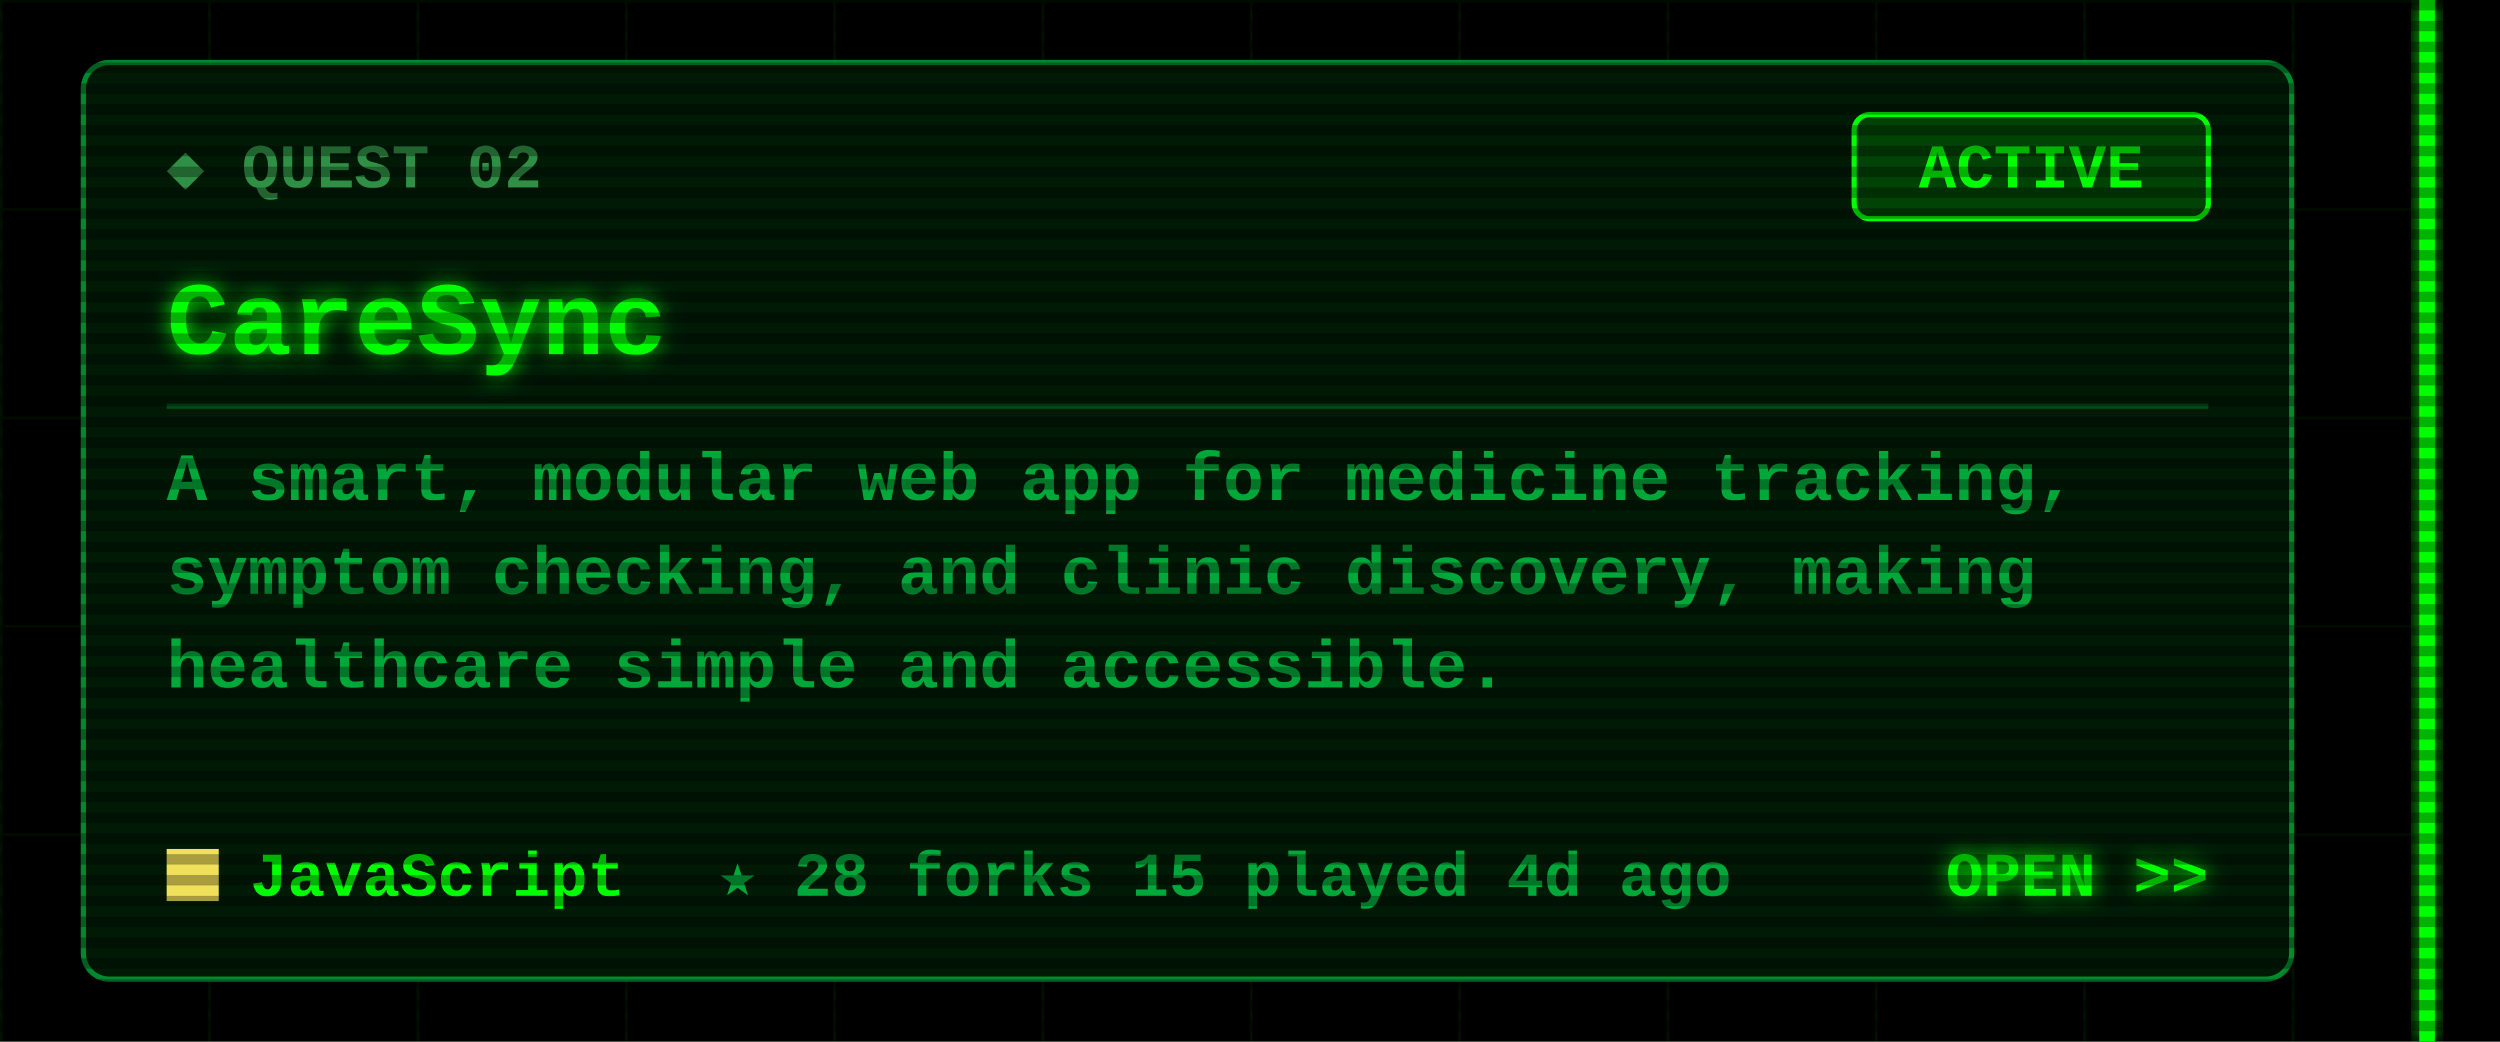
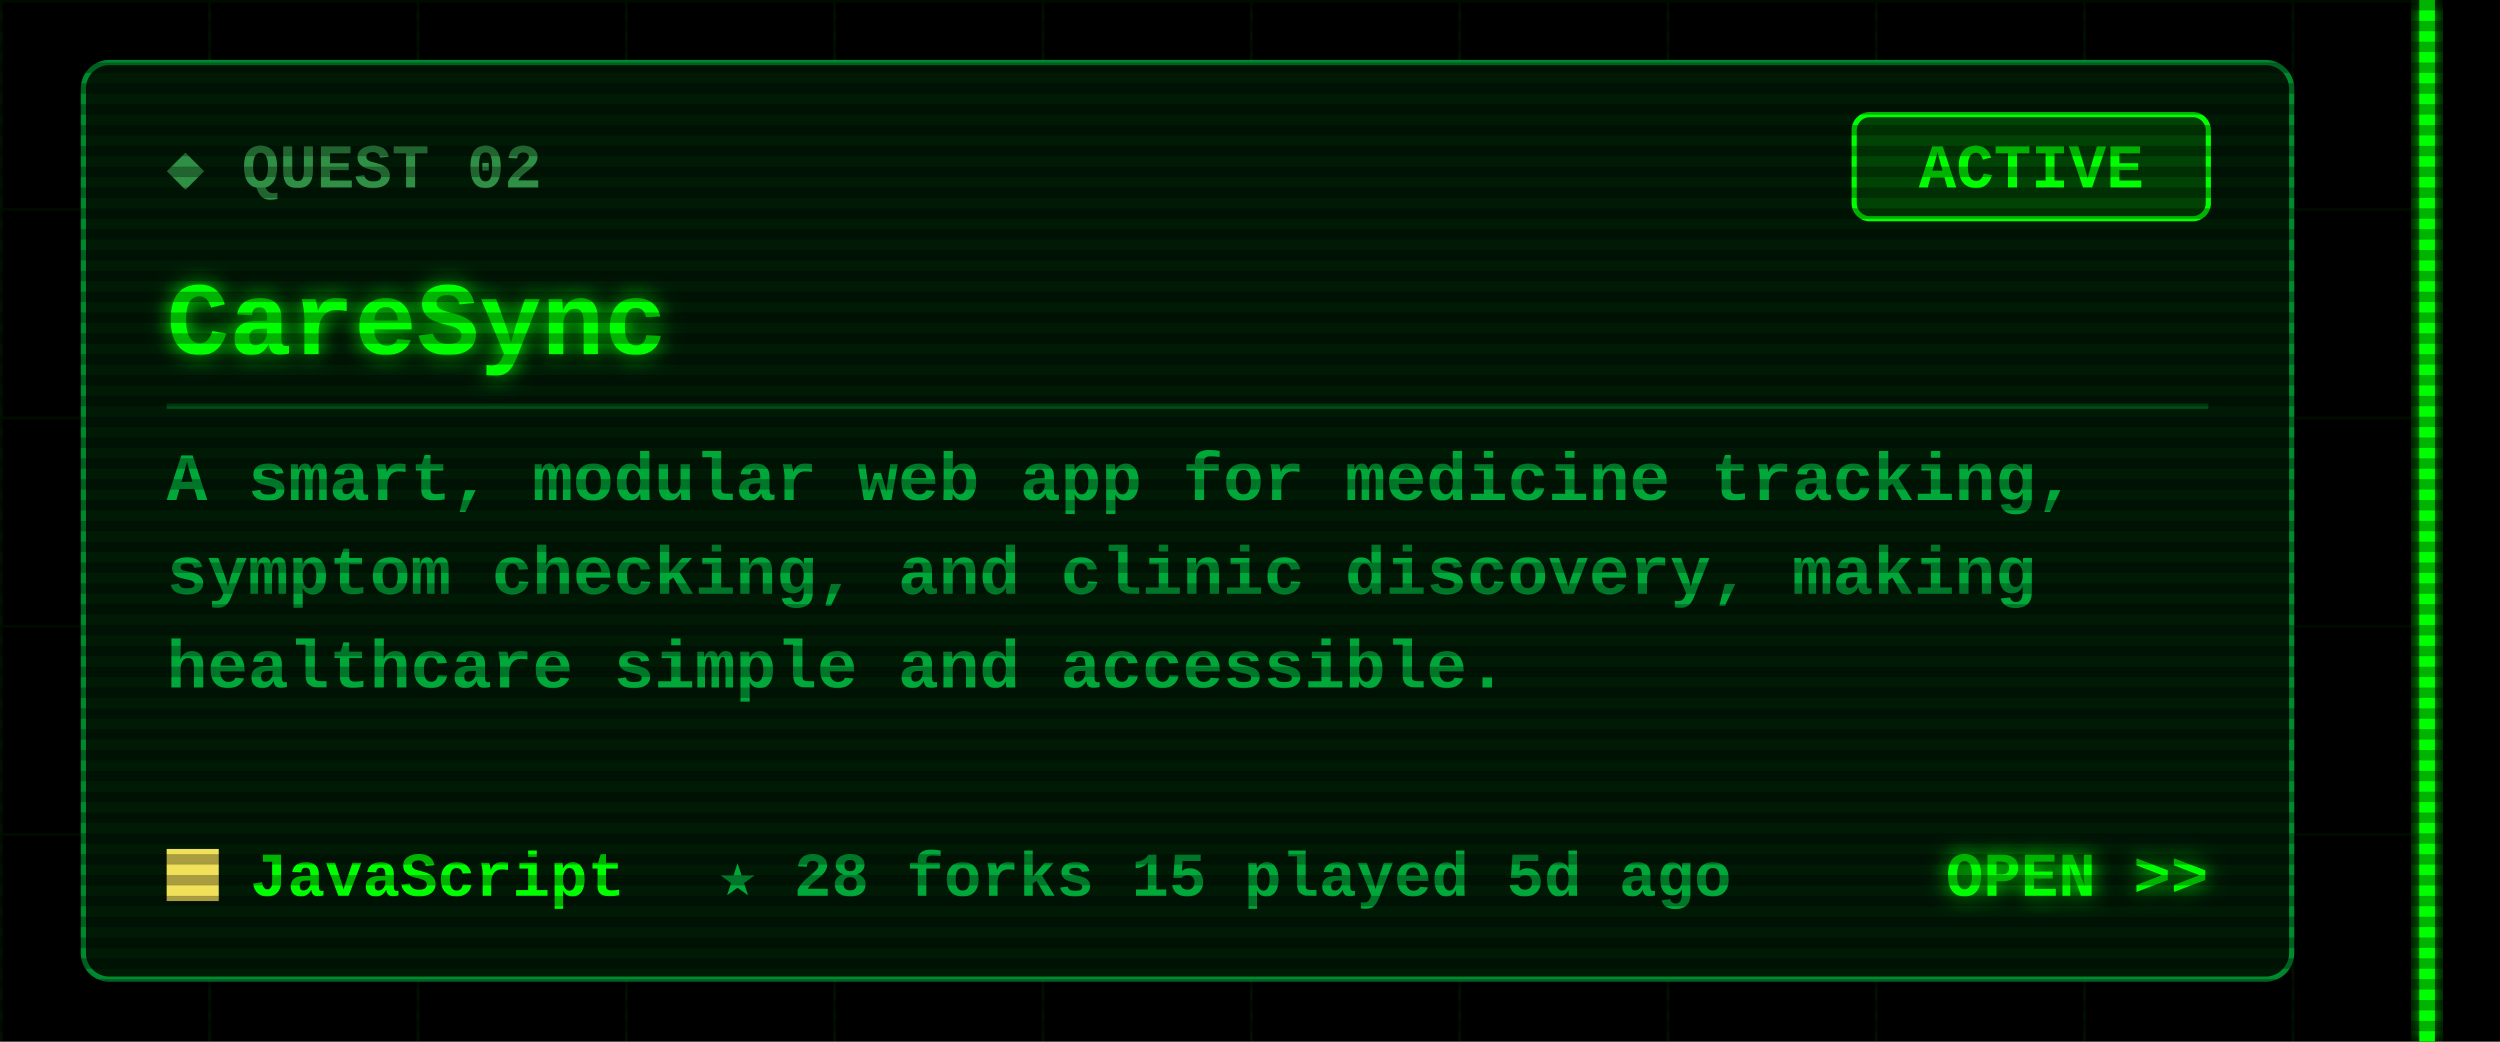
<svg xmlns="http://www.w3.org/2000/svg" width="480" height="200" viewBox="0 0 480 200">
  <defs>
    <filter id="glow" x="-50%" y="-50%" width="200%" height="200%">
      <feGaussianBlur stdDeviation="2" result="b" />
      <feMerge>
        <feMergeNode in="b" />
        <feMergeNode in="SourceGraphic" />
      </feMerge>
    </filter>
    <pattern id="grid" width="40" height="40" patternUnits="userSpaceOnUse">
      <path d="M40 0H0V40" fill="none" stroke="#00FF00" stroke-opacity=".07" />
    </pattern>
    <pattern id="scan" width="4" height="4" patternUnits="userSpaceOnUse">
      <rect width="4" height="2" fill="#000" fill-opacity=".3" />
    </pattern>
  </defs>
  <style>
  text{font-family:"Courier New",Consolas,"DejaVu Sans Mono",monospace;font-weight:700;white-space:pre}
  .ui{font-size:15px} .lbl{font-size:12px} .sm{font-size:13px} .big{font-size:20px} .xl{font-size:22px}
  .flick{animation:f 7s infinite} @keyframes f{0%,95%,100%{opacity:1}96%{opacity:.6}97%{opacity:1} }
  .pulse{animation:p 1.6s ease-in-out infinite} @keyframes p{0%,100%{opacity:.35}50%{opacity:1} }
  .blink{animation:b 1s step-end infinite} @keyframes b{50%{opacity:0} }
</style>
  <rect width="480" height="200" fill="#000" />
  <rect x="0" width="468" height="200" fill="url(#grid)" />
  <g class="flick" filter="url(#glow)" pointer-events="none">
    <rect x="464.5" y="0" width="3" height="200" fill="#00FF00" />
  </g>
  <rect x="16" y="12" width="424" height="176" rx="5" fill="#001a06" stroke="#00a83a" stroke-opacity=".8" />
  <text class="lbl" x="32" y="36" fill="#2f8f45">◆ QUEST 02</text>
  <rect x="356" y="22" width="68" height="20" rx="3" fill="none" stroke="#00FF00" />
  <rect class="pulse" x="356" y="22" width="68" height="20" rx="3" fill="#00FF00" fill-opacity=".18" />
  <text class="lbl" x="390" y="36" fill="#00FF00" text-anchor="middle">ACTIVE</text>
  <text class="big" x="32" y="68" fill="#00FF00" filter="url(#glow)">CareSync</text>
  <line x1="32" y1="78" x2="424" y2="78" stroke="#00a83a" stroke-opacity=".35" />
  <text class="sm" x="32" y="96" fill="#00a83a">A smart, modular web app for medicine tracking,</text>
  <text class="sm" x="32" y="114" fill="#00a83a">symptom checking, and clinic discovery, making</text>
  <text class="sm" x="32" y="132" fill="#00a83a">healthcare simple and accessible.</text>
  <rect x="32" y="163" width="10" height="10" fill="#f1e05a" />
  <text class="lbl" x="48" y="172" fill="#00FF00">JavaScript</text>
-   <text class="lbl" x="138" y="172" fill="#00a83a">★ 28   forks 15   played 4d ago</text>
+   <text class="lbl" x="138" y="172" fill="#00a83a">★ 28   forks 15   played 5d ago</text>
  <text class="lbl" x="424" y="172" fill="#00FF00" text-anchor="end" filter="url(#glow)">OPEN &gt;&gt;</text>
  <rect width="480" height="200" fill="url(#scan)" pointer-events="none" />
</svg>
